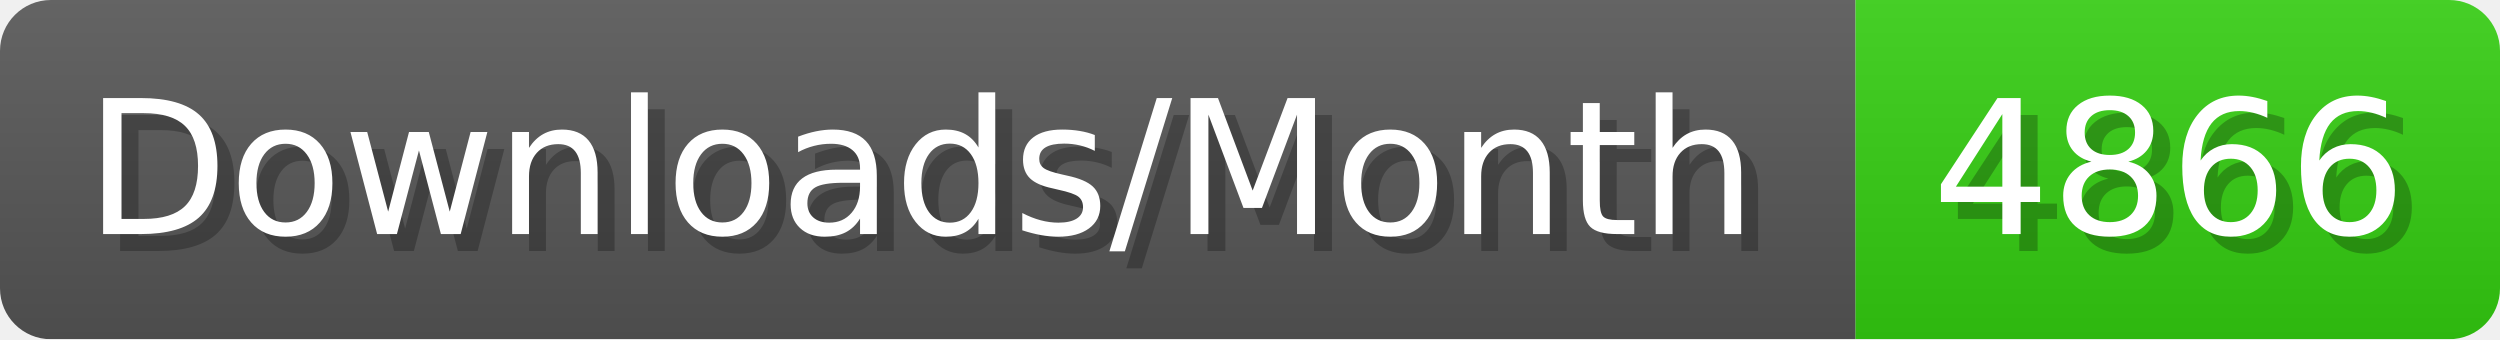
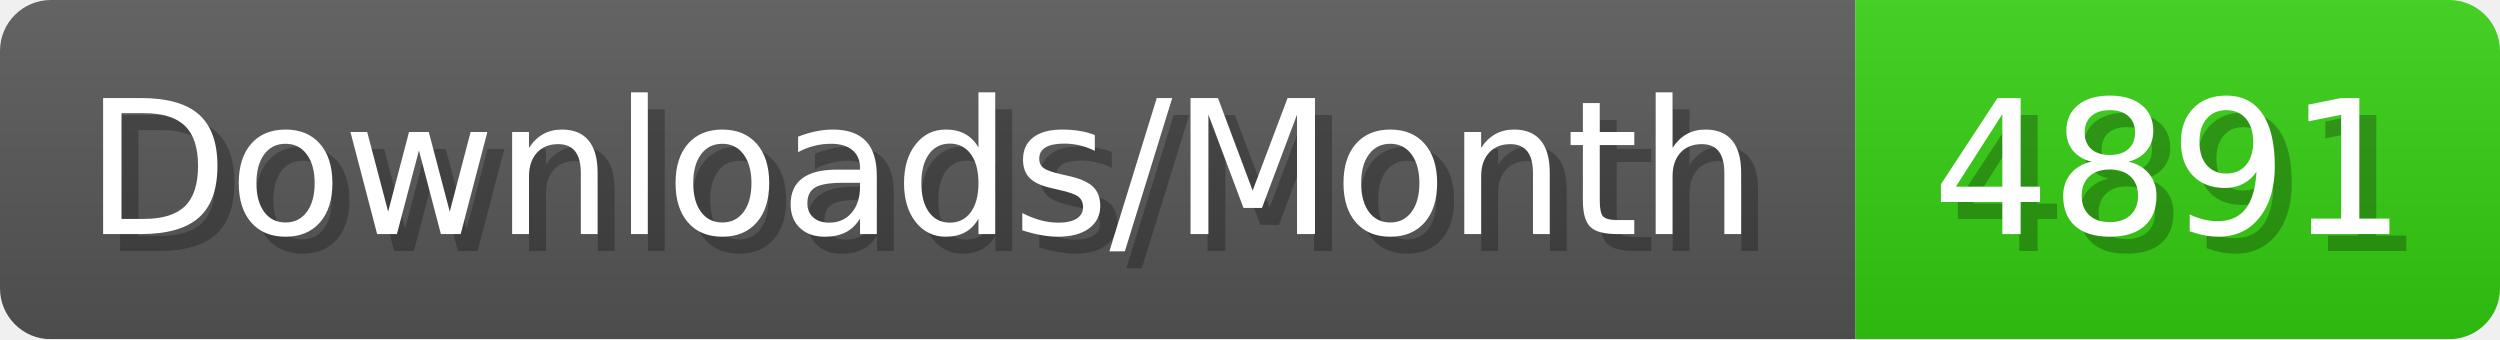
- <svg xmlns="http://www.w3.org/2000/svg" width="147.4" height="20" viewBox="0 0 1474 200" role="img" aria-label="Downloads/Month: 4866">
+ <svg xmlns="http://www.w3.org/2000/svg" width="147.4" height="20" viewBox="0 0 1474 200" role="img" aria-label="Downloads/Month: 4891">
  <linearGradient id="YlXUI" x2="0" y2="100%">
    <stop offset="0" stop-opacity=".1" stop-color="#EEE" />
    <stop offset="1" stop-opacity=".1" />
  </linearGradient>
  <mask id="JHhop">
    <rect width="1474" height="200" rx="30" fill="#FFF" />
  </mask>
  <g mask="url(#JHhop)">
    <rect width="1094" height="200" fill="#555" />
    <rect width="380" height="200" fill="#3C1" x="1094" />
    <rect width="1474" height="200" fill="url(#YlXUI)" />
  </g>
  <g aria-hidden="true" fill="#fff" text-anchor="start" font-family="Verdana,DejaVu Sans,sans-serif" font-size="110">
    <text x="60" y="148" textLength="994" fill="#000" opacity="0.25">Downloads/Month</text>
    <text x="50" y="138" textLength="994">Downloads/Month</text>
-     <text x="1149" y="148" textLength="280" fill="#000" opacity="0.25">4866</text>
-     <text x="1139" y="138" textLength="280">4866</text>
+     <text x="1149" y="148" textLength="280" fill="#000" opacity="0.25">4891</text>
+     <text x="1139" y="138" textLength="280">4891</text>
  </g>
</svg>
